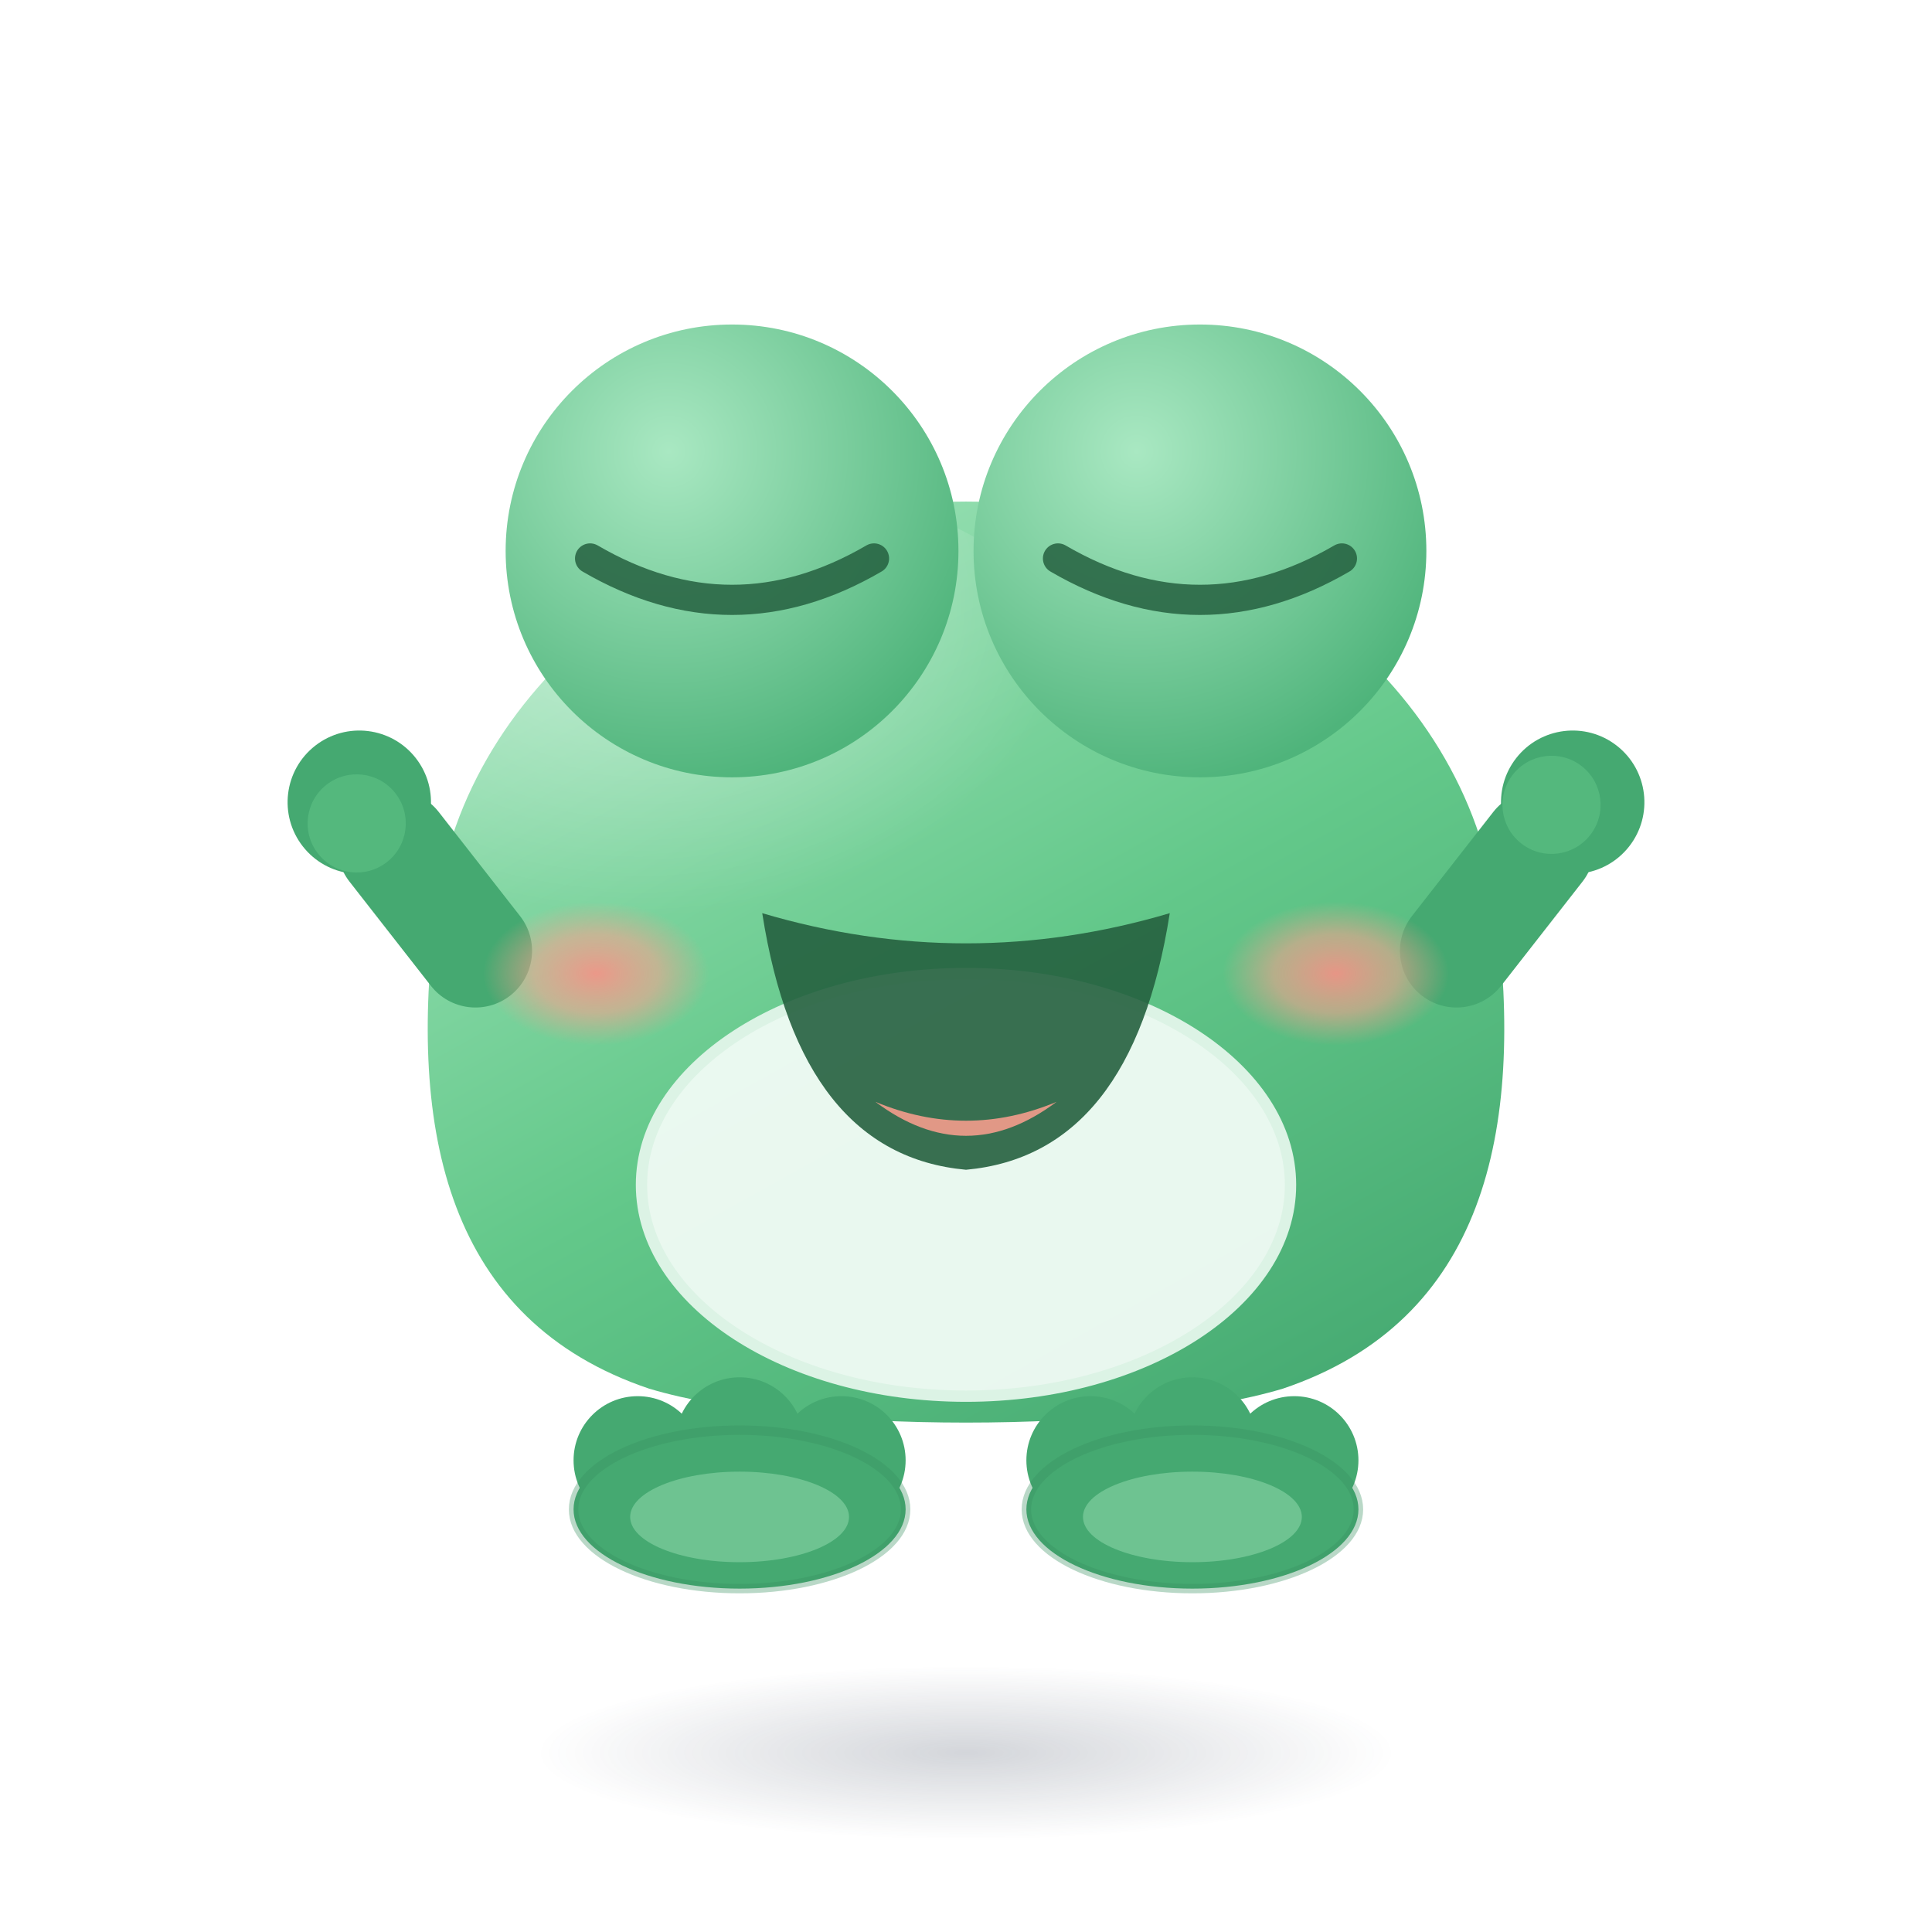
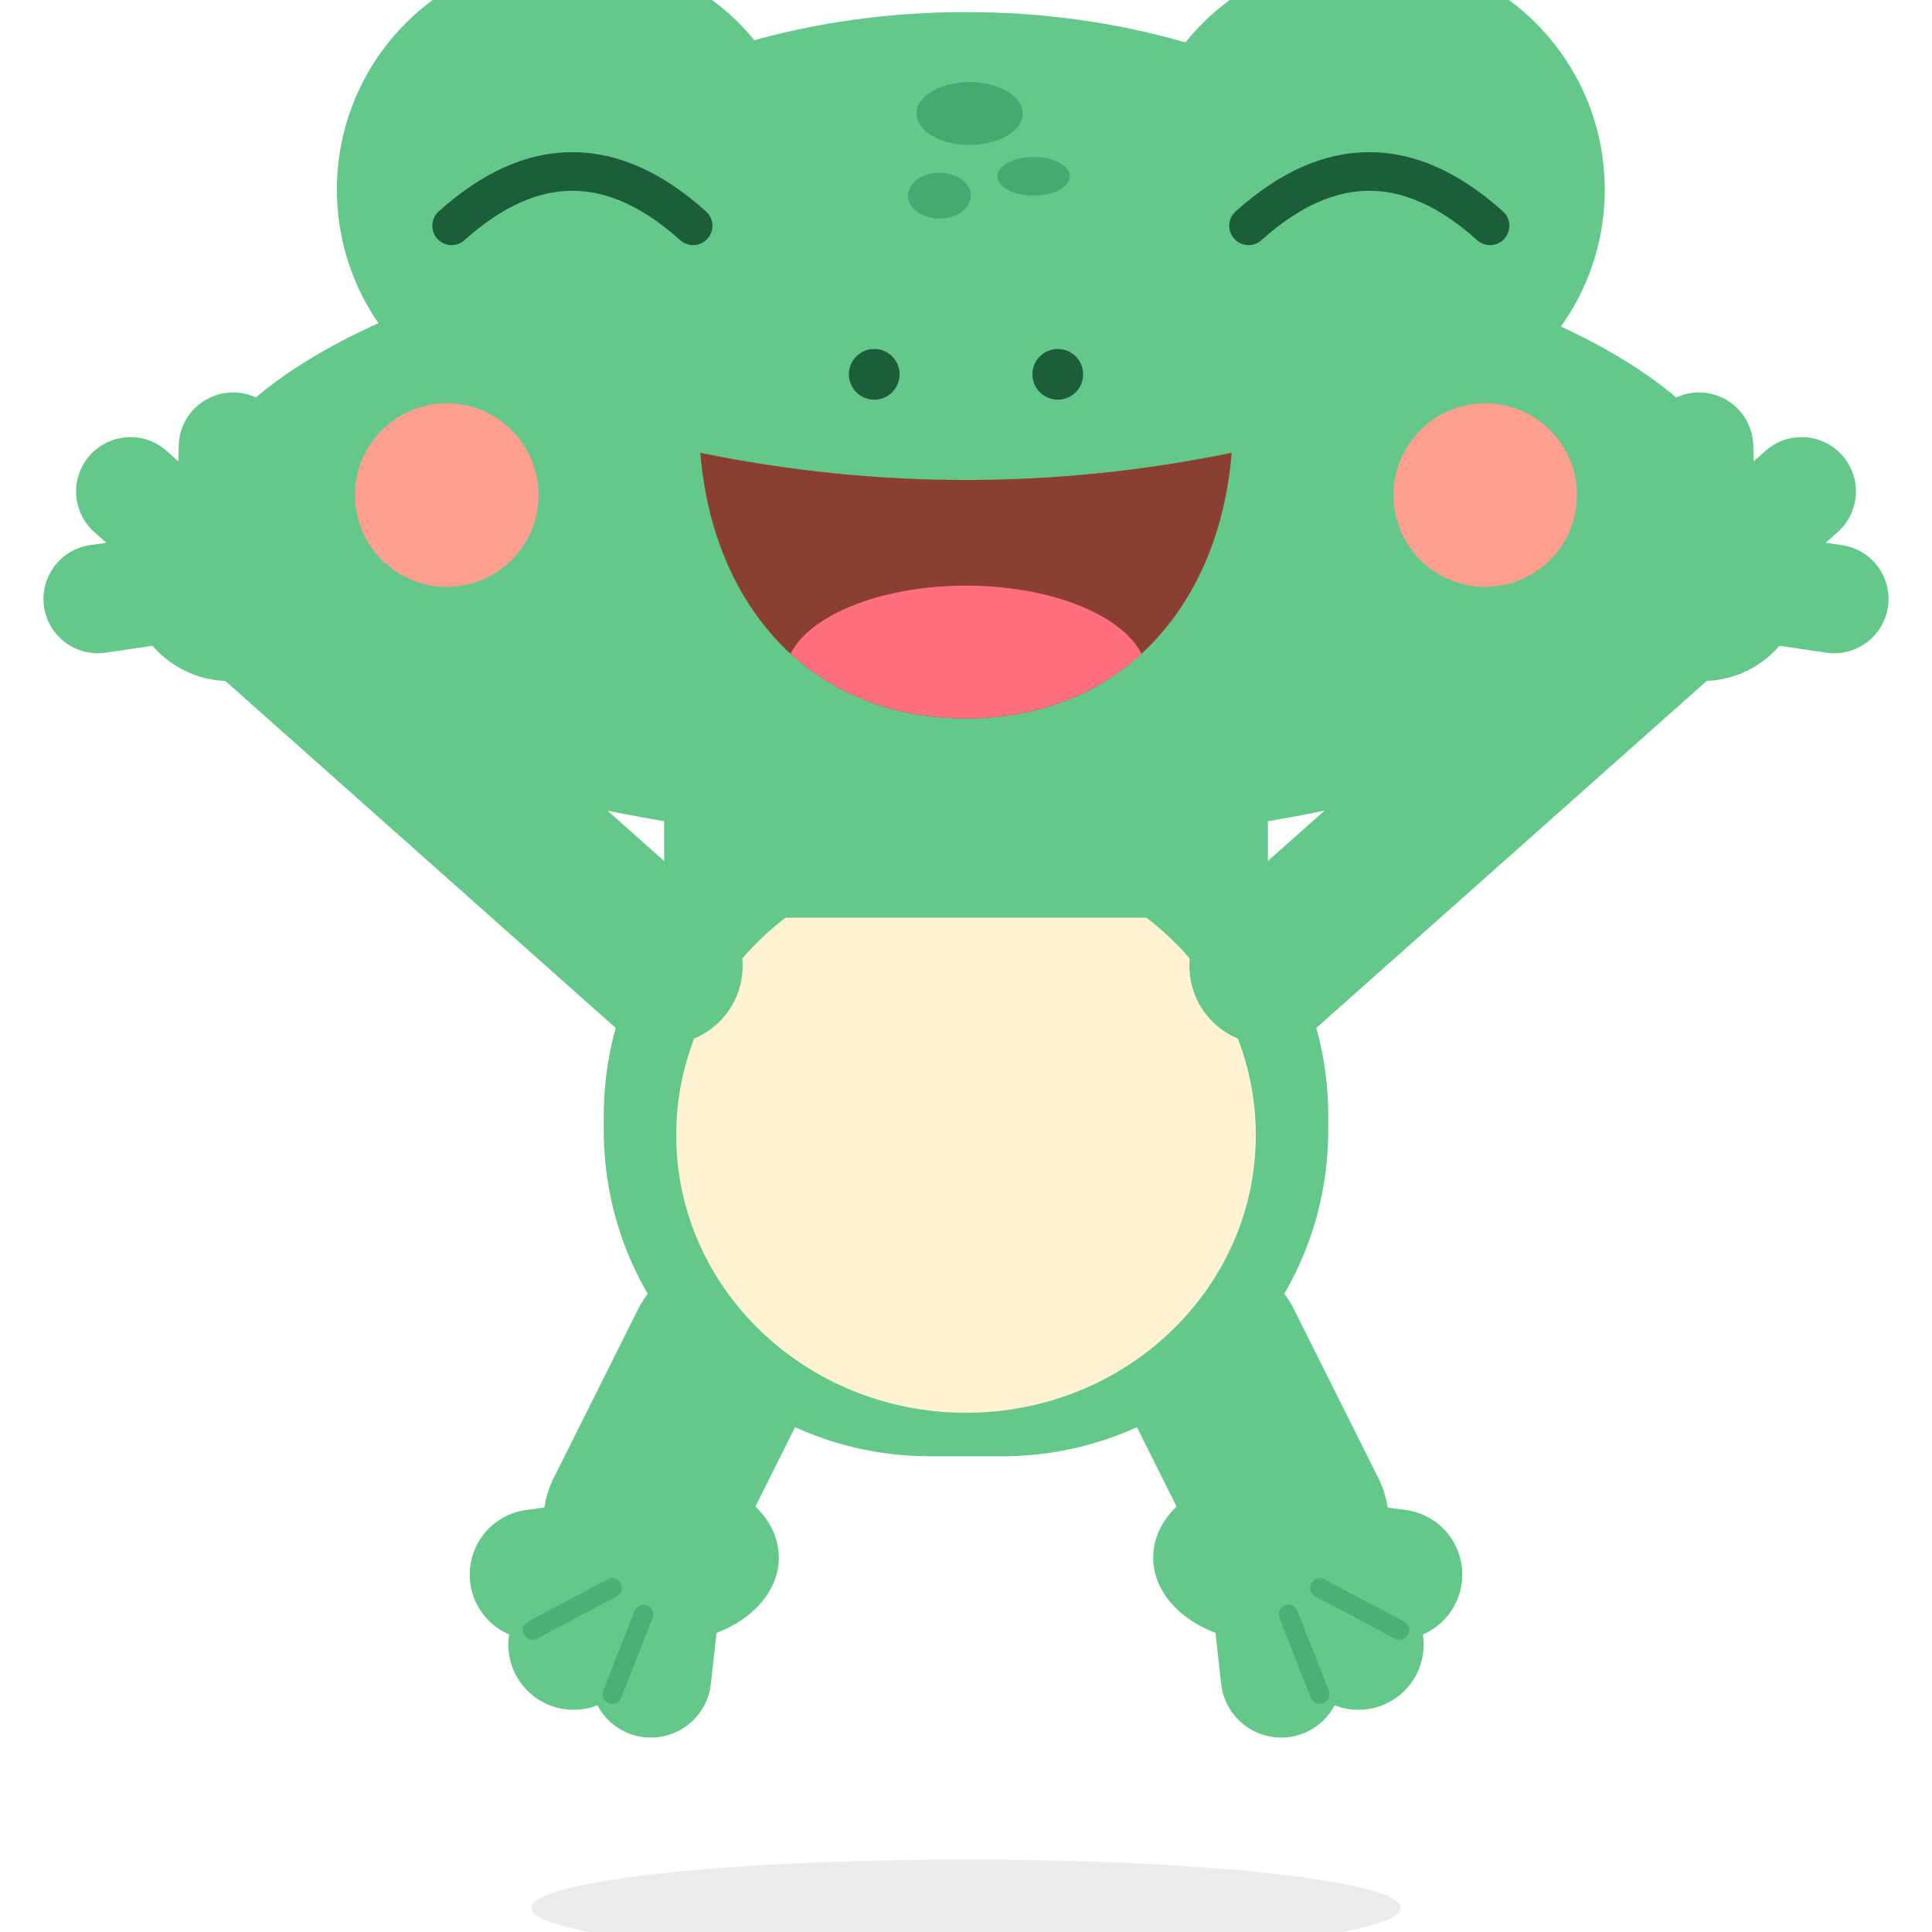
<svg xmlns="http://www.w3.org/2000/svg" viewBox="0 0 512 512" width="512" height="512">
-   <defs>
-     <linearGradient id="hopBody" x1="0.2" y1="0" x2="0.85" y2="1">
-       <stop offset="0" stop-color="#9FE3B9" />
-       <stop offset="0.52" stop-color="#63C88A" />
-       <stop offset="1" stop-color="#45A971" />
-     </linearGradient>
-     <radialGradient id="hopSheen" cx="0.34" cy="0.22" r="0.6">
-       <stop offset="0" stop-color="#FFFFFF" stop-opacity="0.45" />
-       <stop offset="1" stop-color="#FFFFFF" stop-opacity="0" />
-     </radialGradient>
-     <radialGradient id="hopCheek" cx="0.5" cy="0.5" r="0.5">
-       <stop offset="0" stop-color="#FF8E86" stop-opacity="0.85" />
-       <stop offset="0.55" stop-color="#FF9F8F" stop-opacity="0.55" />
-       <stop offset="1" stop-color="#FF9F8F" stop-opacity="0" />
-     </radialGradient>
-     <radialGradient id="hopEyeDome" cx="0.36" cy="0.28" r="0.75">
-       <stop offset="0" stop-color="#A9E8C2" />
-       <stop offset="1" stop-color="#4FB47B" />
-     </radialGradient>
-     <radialGradient id="groundShadow" cx="0.5" cy="0.5" r="0.5">
-       <stop offset="0" stop-color="#243047" stop-opacity="0.20" />
-       <stop offset="1" stop-color="#243047" stop-opacity="0" />
-     </radialGradient>
-   </defs>
-   <ellipse cx="256" cy="464.5" rx="114.5" ry="23" fill="url(#groundShadow)" />
-   <g id="hop" transform="translate(0 -50)">
-     <path d="     M 256 182.92     C 327.8 182.92, 388.92 230.24, 396.48 291.12     C 404.04 350, 393.36 400, 340 418     C 300 430, 212 430, 172 418     C 118.64 400, 107.96 350, 115.52 291.12     C 123.08 230.24, 184.2 182.92, 256 182.92     Z" fill="url(#hopBody)" />
-     <ellipse cx="200" cy="248" rx="96" ry="70" fill="url(#hopSheen)" />
-     <g transform="translate(126 302) rotate(-128)">
-       <rect x="-15" y="-15" width="65" height="30" rx="15" fill="#45A971" />
-       <circle cx="50" cy="0" r="19" fill="#45A971" />
-       <circle cx="46" cy="-4" r="13" fill="#63C88A" opacity="0.5" />
+   <g transform="translate(16 0) scale(3.2)">
+     <ellipse cx="75" cy="158" rx="36" ry="4" fill="#243047" opacity="0.1" />
+     <g transform="translate(0 -10) translate(75 100) rotate(0) translate(-75 -100)">
+       <g>
+         <line x1="55" y1="122" x2="48" y2="136" stroke="#63C88A" stroke-width="16" stroke-linecap="round" />
+         <ellipse cx="50" cy="139" rx="9.5" ry="7" fill="#63C88A" />
+         <line x1="50" y1="139" x2="39.3" y2="140.4" stroke="#63C88A" stroke-width="10.8" stroke-linecap="round" />
+         <line x1="50" y1="139" x2="42.5" y2="146.2" stroke="#63C88A" stroke-width="10.8" stroke-linecap="round" />
+         <line x1="50" y1="139" x2="48.9" y2="148.9" stroke="#63C88A" stroke-width="10" stroke-linecap="round" />
+         <line x1="45.7" y1="141.5" x2="39.1" y2="145.0" stroke="#45A971" stroke-width="1.6" stroke-linecap="round" opacity="0.8" />
+         <line x1="48.3" y1="143.7" x2="45.7" y2="150.3" stroke="#45A971" stroke-width="1.6" stroke-linecap="round" opacity="0.8" />
+       </g>
+       <g>
+         <line x1="95" y1="122" x2="102" y2="136" stroke="#63C88A" stroke-width="16" stroke-linecap="round" />
+         <ellipse cx="100" cy="139" rx="9.5" ry="7" fill="#63C88A" />
+         <line x1="100" y1="139" x2="110.7" y2="140.4" stroke="#63C88A" stroke-width="10.8" stroke-linecap="round" />
+         <line x1="100" y1="139" x2="107.5" y2="146.2" stroke="#63C88A" stroke-width="10.8" stroke-linecap="round" />
+         <line x1="100" y1="139" x2="101.1" y2="148.9" stroke="#63C88A" stroke-width="10" stroke-linecap="round" />
+         <line x1="104.3" y1="141.5" x2="110.9" y2="145.0" stroke="#45A971" stroke-width="1.6" stroke-linecap="round" opacity="0.8" />
+         <line x1="101.7" y1="143.7" x2="104.3" y2="150.3" stroke="#45A971" stroke-width="1.6" stroke-linecap="round" opacity="0.8" />
+       </g>
+       <rect x="45" y="75.4" width="60" height="55.2" rx="27" fill="#63C88A" />
+       <ellipse cx="75" cy="104" rx="24" ry="23" fill="#FFF3D4" />
+       <g>
+         <line x1="50" y1="90" x2="14" y2="58" stroke="#63C88A" stroke-width="13" stroke-linecap="round" />
+         <circle cx="14" cy="58" r="8.4" fill="#63C88A" />
+         <line x1="14" y1="58" x2="3.1" y2="59.6" stroke="#63C88A" stroke-width="9" stroke-linecap="round" />
+         <line x1="14" y1="58" x2="5.8" y2="50.7" stroke="#63C88A" stroke-width="9" stroke-linecap="round" />
+         <line x1="14" y1="58" x2="14.3" y2="47.0" stroke="#63C88A" stroke-width="9" stroke-linecap="round" />
+       </g>
+       <g>
+         <line x1="100" y1="90" x2="136" y2="58" stroke="#63C88A" stroke-width="13" stroke-linecap="round" />
+         <circle cx="136" cy="58" r="8.4" fill="#63C88A" />
+         <line x1="136" y1="58" x2="135.7" y2="47.0" stroke="#63C88A" stroke-width="9" stroke-linecap="round" />
+         <line x1="136" y1="58" x2="144.2" y2="50.7" stroke="#63C88A" stroke-width="9" stroke-linecap="round" />
+         <line x1="136" y1="58" x2="146.9" y2="59.6" stroke="#63C88A" stroke-width="9" stroke-linecap="round" />
+       </g>
+       <g transform="rotate(0 75 50)">
+         <ellipse cx="75" cy="42" rx="46" ry="31" fill="#63C88A" />
+         <ellipse cx="75" cy="54" rx="65" ry="26" fill="#63C88A" />
+         <circle cx="42.4" cy="25.7" r="19.5" fill="#63C88A" />
+         <circle cx="108.4" cy="25.7" r="19.5" fill="#63C88A" />
+         <rect x="50" y="66" width="50" height="20" fill="#63C88A" />
+       </g>
+       <g transform="rotate(0 75 50)">
+         <ellipse cx="75.3" cy="19.4" rx="4.4" ry="2.6" fill="#45A971" />
+         <ellipse cx="72.8" cy="26.2" rx="2.6" ry="1.9" fill="#45A971" />
+         <ellipse cx="80.6" cy="24.6" rx="3.0" ry="1.6" fill="#45A971" />
+         <path d="M 32.4 28.7 Q 42.4 19.7 52.4 28.7" fill="none" stroke="#1B5E39" stroke-width="3.2" stroke-linecap="round" />
+         <path d="M 98.4 28.7 Q 108.4 19.7 118.4 28.7" fill="none" stroke="#1B5E39" stroke-width="3.2" stroke-linecap="round" />
+         <circle cx="32" cy="51" r="7.6" fill="#FF9F8F" />
+         <circle cx="118" cy="51" r="7.6" fill="#FF9F8F" />
+         <circle cx="67.4" cy="41" r="2.1" fill="#1B5E39" />
+         <circle cx="82.6" cy="41" r="2.1" fill="#1B5E39" />
+         <g transform="translate(75 50) scale(1) translate(-75 -50)">
+           <clipPath id="mouthClipopen">
+             <path d="M 53 47.5 Q 75 52 97 47.5 C 96 60 88 69.5 75 69.5 C 62 69.5 54 60 53 47.5 Z" />
+           </clipPath>
+           <path d="M 53 47.5 Q 75 52 97 47.5 C 96 60 88 69.5 75 69.5 C 62 69.5 54 60 53 47.5 Z" fill="#8A3F30" />
+           <ellipse cx="75" cy="66" rx="15" ry="7.5" fill="#FF6F7D" clip-path="url(#mouthClipopen)" />
+         </g>
+       </g>
    </g>
-     <g transform="translate(386 302) rotate(-52)">
-       <rect x="-15" y="-15" width="65" height="30" rx="15" fill="#45A971" />
-       <circle cx="50" cy="0" r="19" fill="#45A971" />
-       <circle cx="46" cy="-4" r="13" fill="#63C88A" opacity="0.5" />
-     </g>
-     <ellipse cx="256" cy="364" rx="86" ry="56" fill="#F0FBF4" opacity="0.95" />
-     <ellipse cx="256" cy="364" rx="86" ry="56" fill="none" stroke="#DCF3E5" stroke-width="3" />
-     <g transform="translate(196 448) scale(1 1)">
-       <ellipse cx="0" cy="2" rx="44" ry="21" fill="#45A971" />
-       <circle cx="-27" cy="-11" r="17" fill="#45A971" />
-       <circle cx="0" cy="-16" r="17" fill="#45A971" />
-       <circle cx="27" cy="-11" r="17" fill="#45A971" />
-       <ellipse cx="0" cy="4" rx="29" ry="12" fill="#9FE3B9" opacity="0.45" />
-       <ellipse cx="0" cy="2" rx="44" ry="21" fill="none" stroke="#37905F" stroke-width="2.5" opacity="0.35" />
-     </g>
-     <g transform="translate(316 448) scale(-1 1)">
-       <ellipse cx="0" cy="2" rx="44" ry="21" fill="#45A971" />
-       <circle cx="-27" cy="-11" r="17" fill="#45A971" />
-       <circle cx="0" cy="-16" r="17" fill="#45A971" />
-       <circle cx="27" cy="-11" r="17" fill="#45A971" />
-       <ellipse cx="0" cy="4" rx="29" ry="12" fill="#9FE3B9" opacity="0.45" />
-       <ellipse cx="0" cy="2" rx="44" ry="21" fill="none" stroke="#37905F" stroke-width="2.5" opacity="0.35" />
-     </g>
-     <g>
-       <circle cx="194" cy="196" r="60" fill="url(#hopEyeDome)" />
-       <path d="M 156.38 198 Q 194 219.94 231.62 198" fill="none" stroke="#25603F" stroke-width="8" stroke-linecap="round" opacity="0.85" />
-     </g>
-     <g>
-       <circle cx="318" cy="196" r="60" fill="url(#hopEyeDome)" />
-       <path d="M 280.38 198 Q 318 219.94 355.62 198" fill="none" stroke="#25603F" stroke-width="8" stroke-linecap="round" opacity="0.85" />
-     </g>
-     <ellipse cx="158" cy="308" rx="30" ry="19" fill="url(#hopCheek)" />
-     <ellipse cx="354" cy="308" rx="30" ry="19" fill="url(#hopCheek)" />
-     <path d="M 202 292 Q 256 308 310 292 Q 300 356 256 360 Q 212 356 202 292 Z" fill="#25603F" opacity="0.9" />
-     <path d="M 232 342 Q 256 360 280 342 Q 256 352 232 342 Z" fill="#FF9F8F" opacity="0.85" />
  </g>
</svg>
